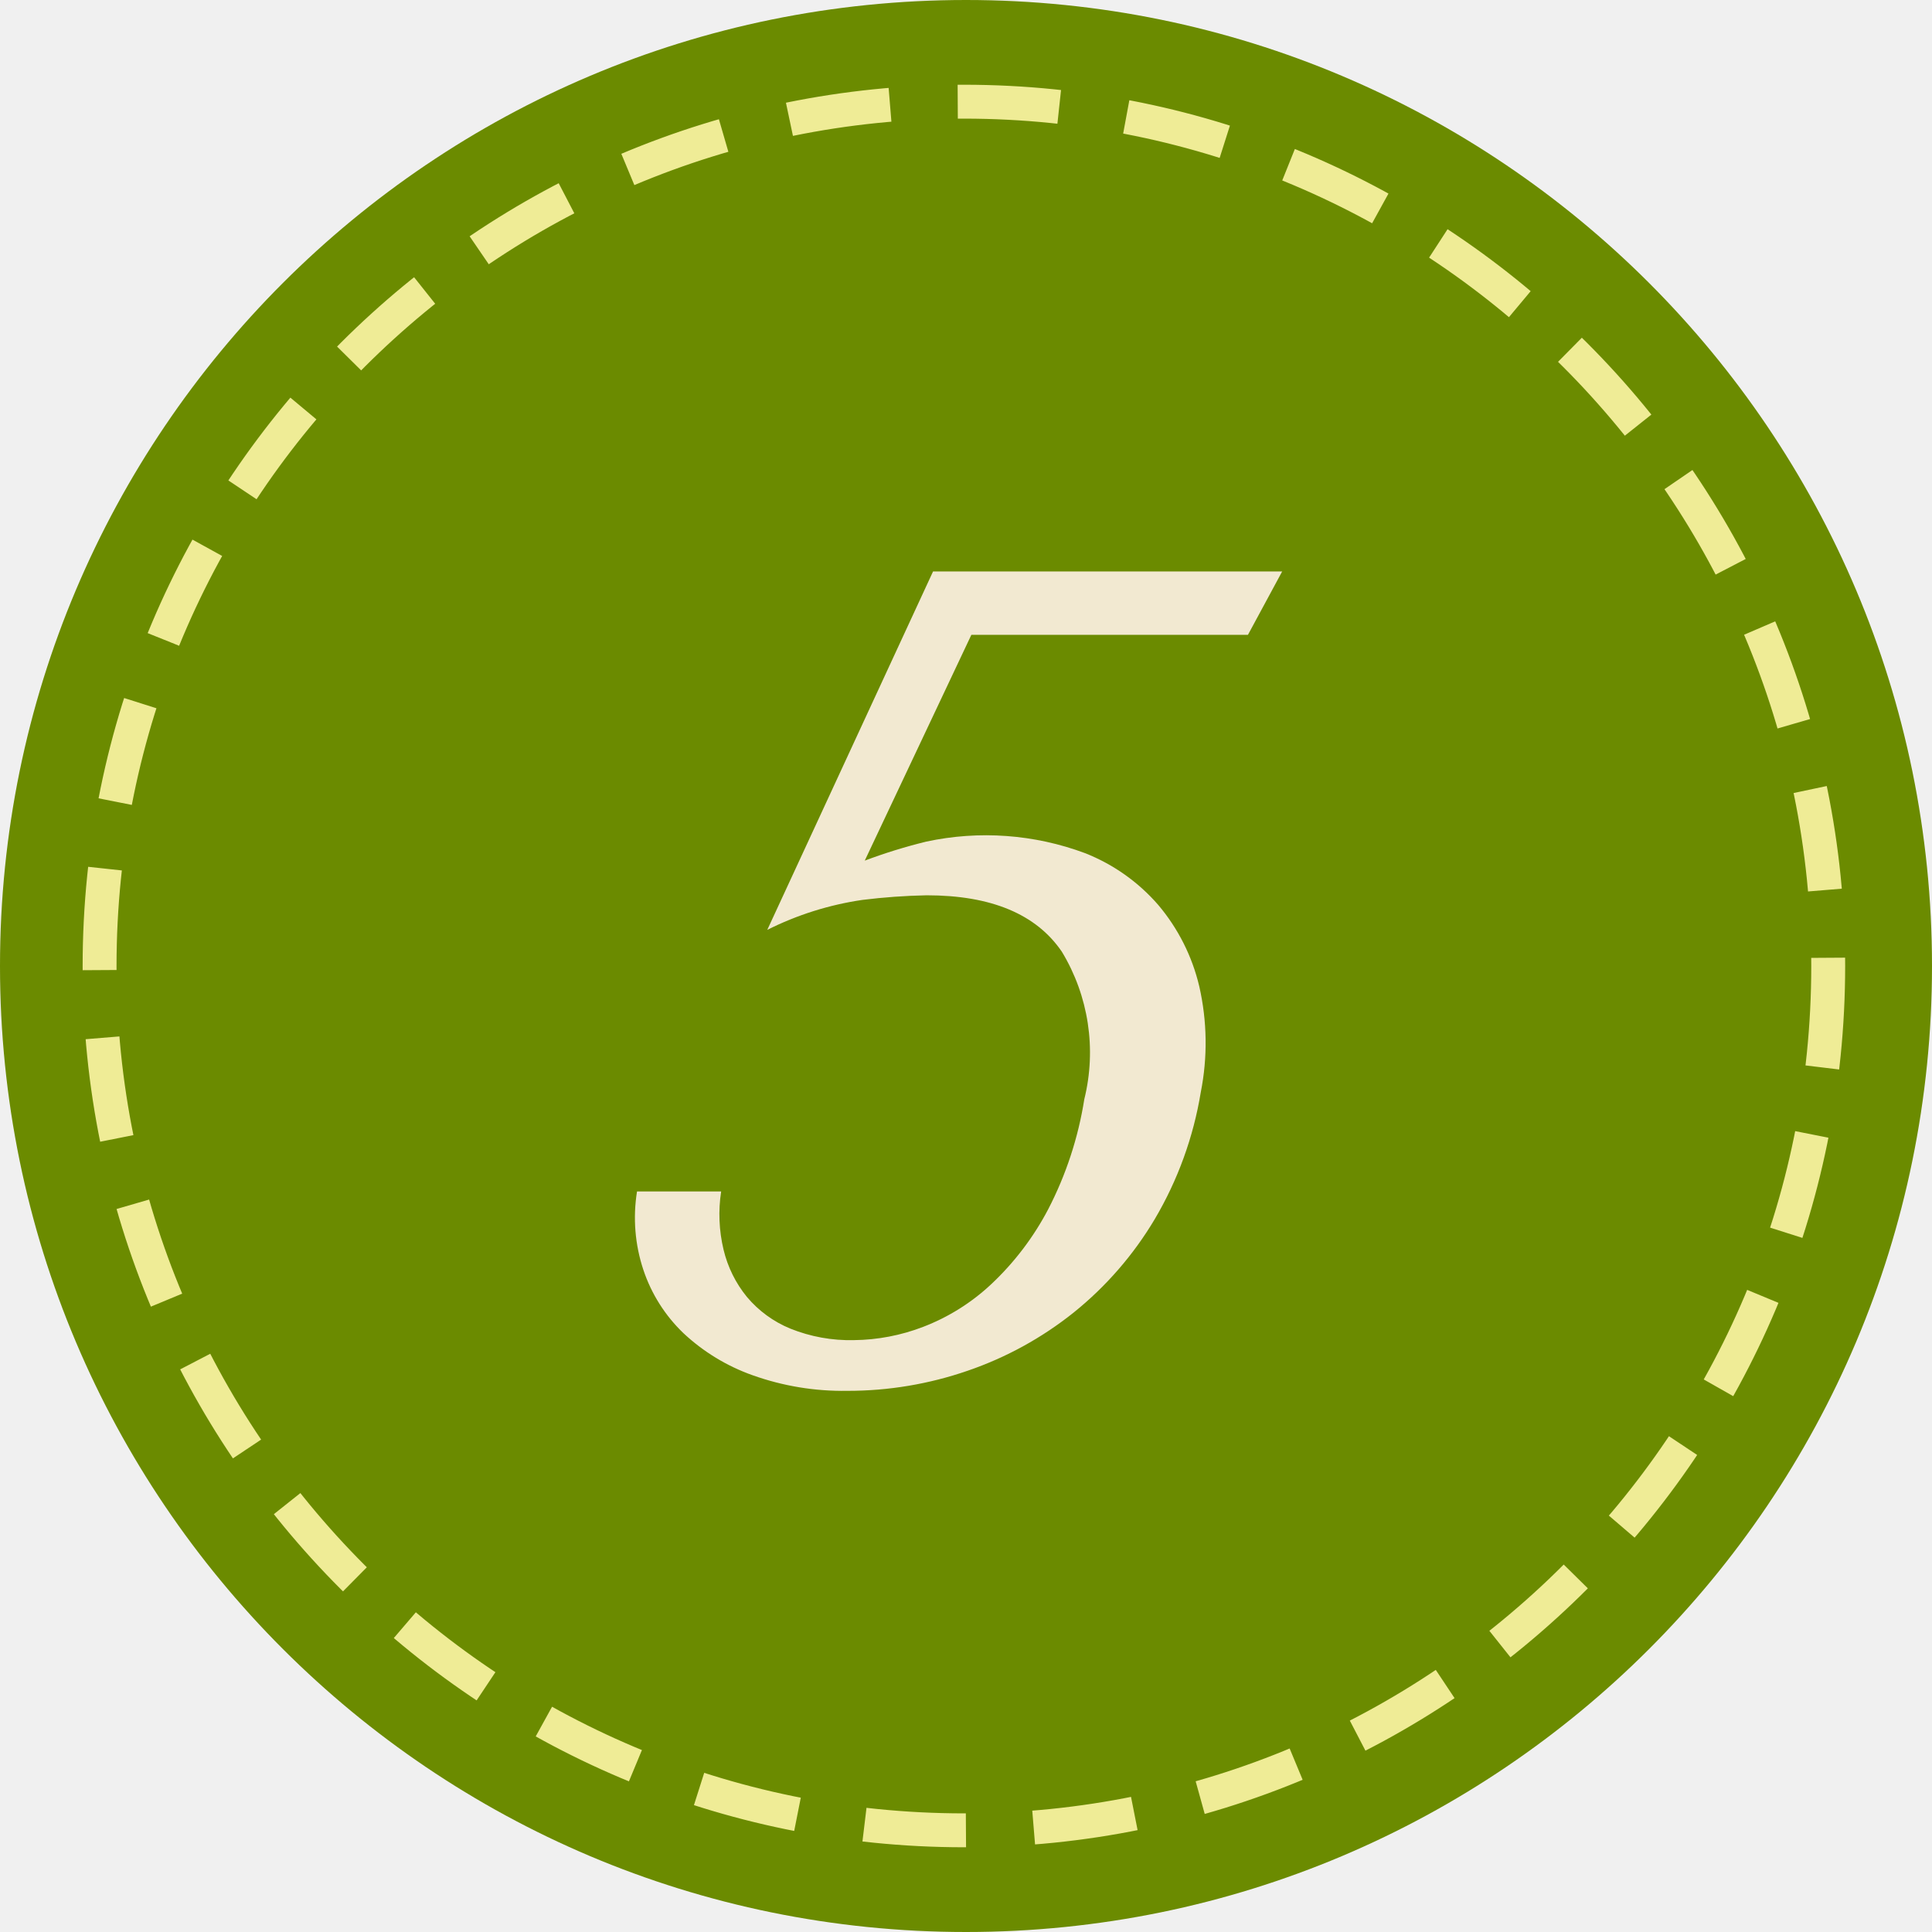
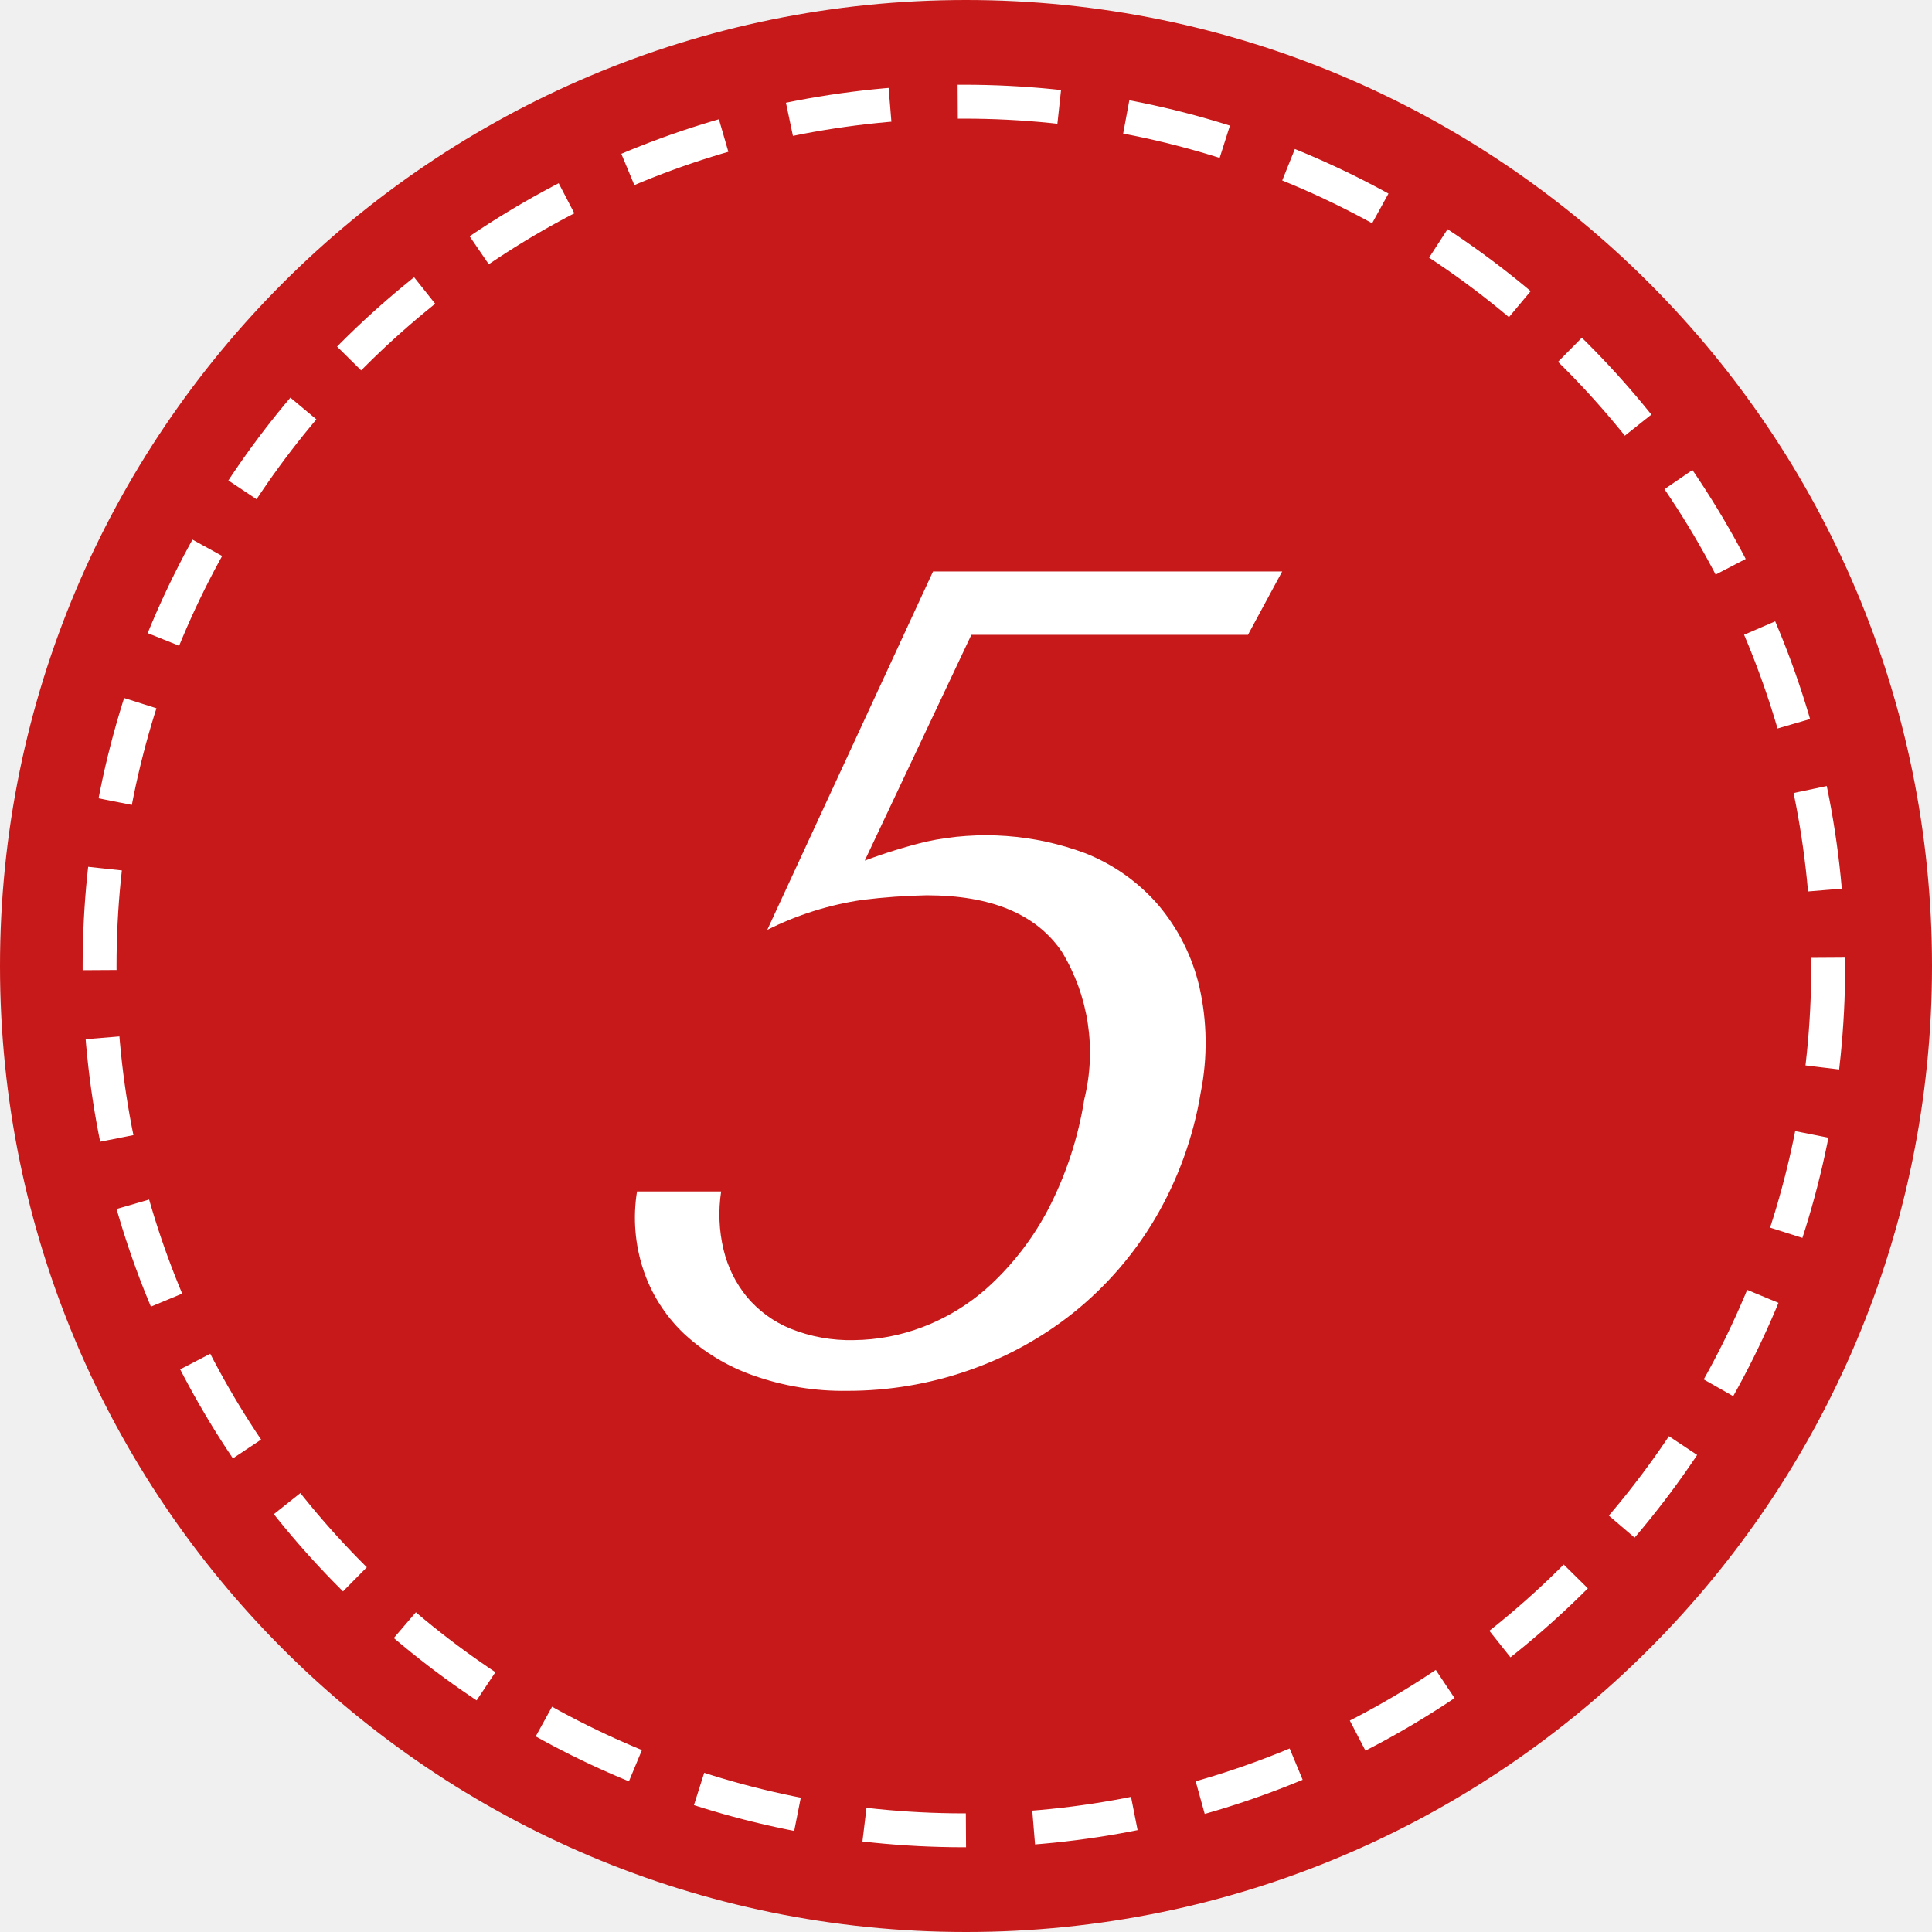
<svg xmlns="http://www.w3.org/2000/svg" id="_5.svg" data-name="5.svg" width="57" height="57" viewBox="0 0 57 57">
  <defs>
    <style>
    .cls-1, .cls-2 {
-       fill: #6b8b00;
+       fill: #c71919;
    }

    .cls-2 {
-         stroke: #efec96;
+       stroke: #fff;
      stroke-width: 1px;
      stroke-dasharray: 3 2;
    }

    .cls-3 {
-       fill: #f2e9d1;
+       fill: #fff;
      fill-rule: evenodd;
    }
    </style>
  </defs>
  <circle class="cls-1" cx="28.5" cy="28.5" r="28.5" />
  <circle class="cls-2" cx="28.438" cy="28.5" r="25.5" />
  <path class="cls-3" d="M523.658,198.73h8.16l1.01-1.87h-10.3l-4.891,10.574a9.223,9.223,0,0,1,2.808-.884,18.313,18.313,0,0,1,1.894-.136q2.856,0,3.99,1.666a5.743,5.743,0,0,1,.661,4.352,10.67,10.67,0,0,1-1.066,3.247,8.345,8.345,0,0,1-1.681,2.21,6.164,6.164,0,0,1-2.008,1.258,5.848,5.848,0,0,1-2.041.391,4.726,4.726,0,0,1-1.878-.34,3.316,3.316,0,0,1-1.28-.935,3.478,3.478,0,0,1-.689-1.394,4.469,4.469,0,0,1-.071-1.717h-2.482a4.874,4.874,0,0,0,.187,2.312,4.6,4.6,0,0,0,1.184,1.87,5.848,5.848,0,0,0,2.042,1.241,7.932,7.932,0,0,0,2.792.459,10.82,10.82,0,0,0,3.556-.595,10.417,10.417,0,0,0,3.124-1.717,10.284,10.284,0,0,0,2.39-2.754,10.787,10.787,0,0,0,1.357-3.74,7.491,7.491,0,0,0-.044-3.128,5.775,5.775,0,0,0-1.209-2.4,5.552,5.552,0,0,0-2.162-1.53,8.372,8.372,0,0,0-4.683-.34,15.9,15.9,0,0,0-1.815.561Z" transform="translate(-495 -180)" />
</svg>
